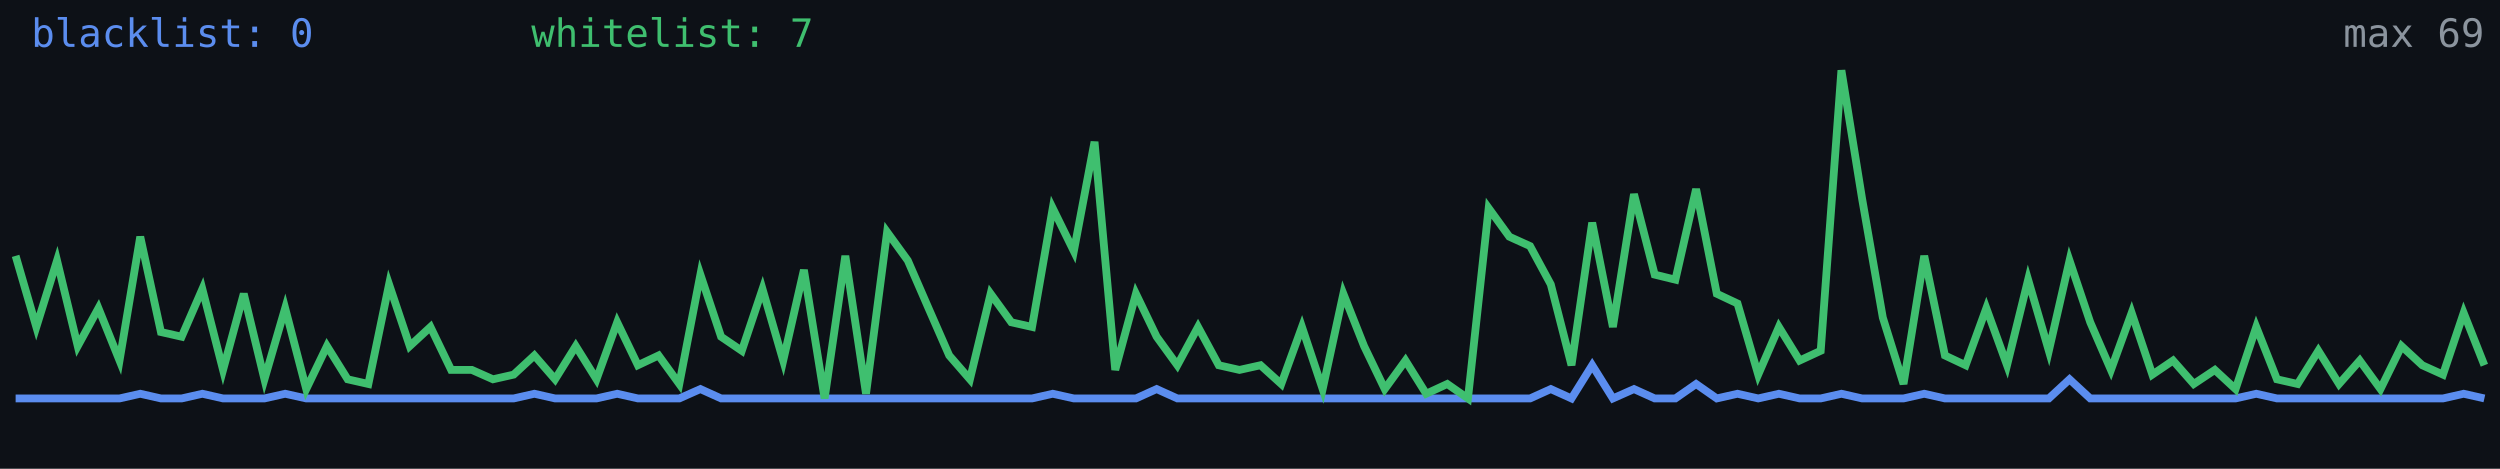
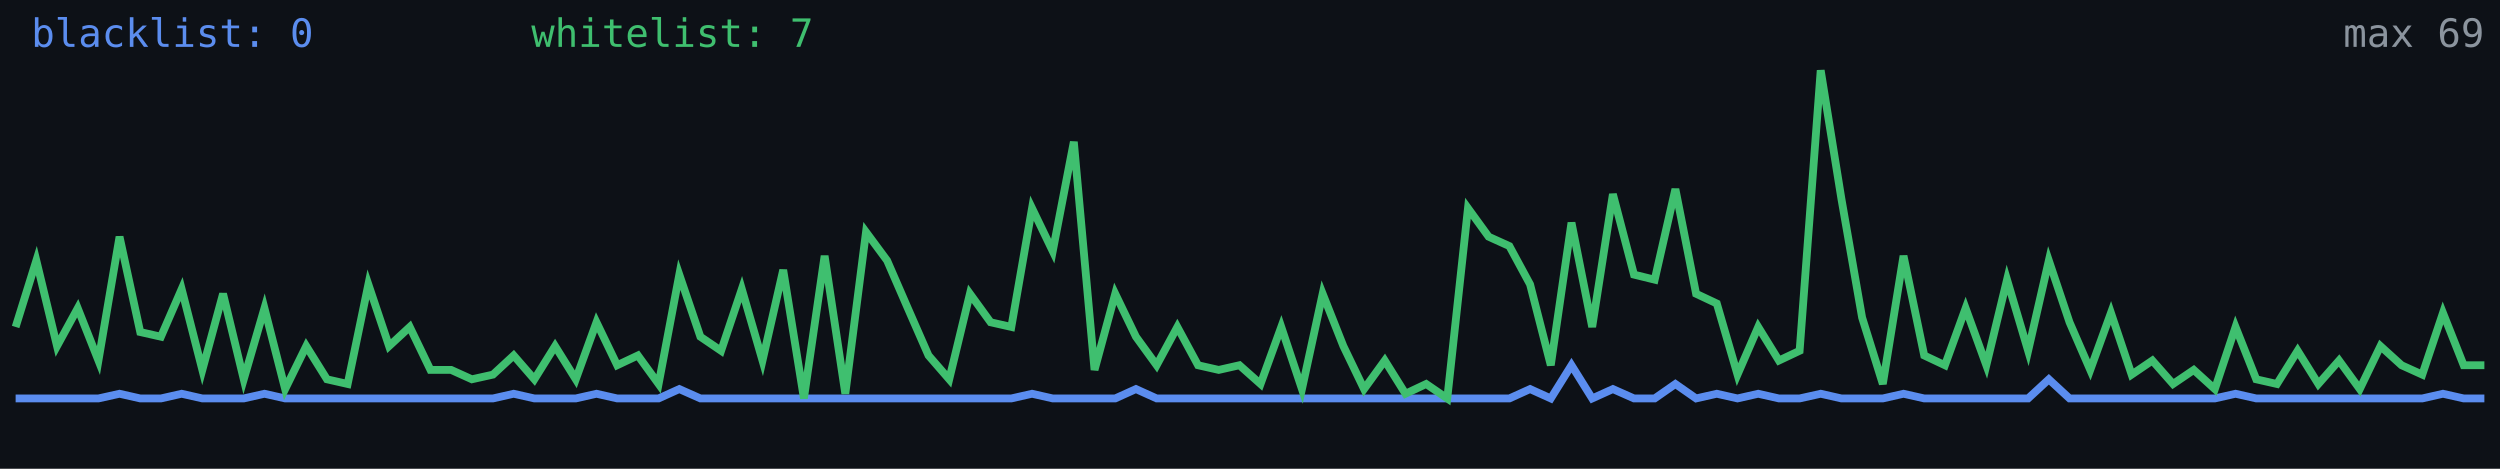
<svg xmlns="http://www.w3.org/2000/svg" width="640" height="120" viewBox="0 0 640 120" role="img" aria-label="Alive configs trend">
  <rect width="640" height="120" fill="#0d1117" />
-   <polyline fill="none" stroke="#5b8def" stroke-width="2" points="4.0,102.0 9.3,102.0 14.6,102.0 19.9,102.0 25.2,102.0 30.6,102.0 35.9,100.8 41.2,102.0 46.5,102.0 51.8,100.8 57.1,102.0 62.4,102.0 67.7,102.0 73.0,100.8 78.4,102.0 83.7,102.0 89.0,102.0 94.3,102.0 99.6,102.0 104.9,102.0 110.2,102.0 115.5,102.0 120.8,102.0 126.2,102.0 131.5,102.0 136.8,100.8 142.1,102.0 147.4,102.0 152.7,102.0 158.0,100.8 163.3,102.0 168.6,102.0 173.9,102.0 179.3,99.6 184.6,102.0 189.9,102.0 195.2,102.0 200.5,102.0 205.8,102.0 211.1,102.0 216.4,102.0 221.7,102.0 227.1,102.0 232.4,102.0 237.7,102.0 243.0,102.0 248.3,102.0 253.6,102.0 258.9,102.0 264.2,102.0 269.5,100.8 274.9,102.0 280.2,102.0 285.5,102.0 290.8,102.0 296.1,99.6 301.4,102.0 306.7,102.0 312.0,102.0 317.3,102.0 322.7,102.0 328.0,102.0 333.3,102.0 338.6,102.0 343.9,102.0 349.2,102.0 354.5,102.0 359.8,102.0 365.1,102.0 370.5,102.0 375.8,102.0 381.1,102.0 386.4,102.0 391.7,102.0 397.0,99.6 402.3,102.0 407.6,93.5 412.9,102.0 418.3,99.6 423.6,102.0 428.9,102.0 434.2,98.3 439.5,102.0 444.8,100.8 450.1,102.0 455.4,100.8 460.7,102.0 466.1,102.0 471.4,100.8 476.7,102.0 482.0,102.0 487.3,102.0 492.6,100.8 497.9,102.0 503.2,102.0 508.5,102.0 513.8,102.0 519.2,102.0 524.5,102.0 529.8,97.1 535.1,102.0 540.4,102.0 545.7,102.0 551.0,102.0 556.3,102.0 561.6,102.0 567.0,102.0 572.3,102.0 577.6,100.8 582.9,102.0 588.2,102.0 593.5,102.0 598.8,102.0 604.1,102.0 609.4,102.0 614.8,102.0 620.1,102.0 625.4,102.0 630.7,100.8 636.0,102.0" />
-   <polyline fill="none" stroke="#3fbf6f" stroke-width="2" points="4.0,65.5 9.3,83.7 14.6,66.7 19.9,88.6 25.2,78.9 30.6,92.3 35.9,60.6 41.2,85.0 46.5,86.2 51.8,74.0 57.1,94.7 62.4,75.2 67.7,97.1 73.0,78.9 78.4,99.6 83.7,88.6 89.0,97.1 94.3,98.3 99.6,72.8 104.9,88.6 110.2,83.7 115.5,94.7 120.8,94.7 126.2,97.1 131.5,95.9 136.8,91.0 142.1,97.1 147.4,88.6 152.7,97.1 158.0,82.5 163.3,93.5 168.6,91.0 173.9,98.3 179.3,70.3 184.6,86.2 189.9,89.8 195.2,74.0 200.5,92.3 205.8,69.1 211.1,102.0 216.4,65.5 221.7,100.8 227.1,59.4 232.4,66.7 237.7,78.9 243.0,91.0 248.3,97.1 253.6,75.2 258.9,82.5 264.2,83.7 269.5,53.3 274.9,64.3 280.2,36.3 285.5,94.7 290.8,75.2 296.1,86.2 301.4,93.5 306.7,83.7 312.0,93.5 317.3,94.7 322.7,93.5 328.0,98.3 333.3,83.7 338.6,99.6 343.9,75.2 349.2,88.6 354.5,99.6 359.8,92.3 365.1,100.8 370.5,98.3 375.8,102.0 381.1,53.3 386.4,60.6 391.7,63.0 397.0,72.8 402.3,93.5 407.6,57.0 412.9,83.7 418.3,49.7 423.6,70.3 428.9,71.6 434.2,48.4 439.5,75.2 444.8,77.7 450.1,95.9 455.4,83.7 460.7,92.3 466.1,89.8 471.4,18.0 476.7,50.9 482.0,81.3 487.3,98.3 492.6,65.5 497.9,91.0 503.2,93.5 508.5,78.9 513.8,93.5 519.2,71.6 524.5,89.8 529.8,66.7 535.1,82.5 540.4,94.7 545.7,80.1 551.0,95.9 556.3,92.3 561.6,98.3 567.0,94.7 572.3,99.6 577.6,83.7 582.9,97.1 588.2,98.3 593.5,89.8 598.8,98.3 604.1,92.3 609.4,99.6 614.8,88.6 620.1,93.5 625.4,95.9 630.7,80.1 636.0,93.5" />
+   <polyline fill="none" stroke="#5b8def" stroke-width="2" points="4.0,102.0 9.3,102.0 14.6,102.0 19.9,102.0 25.2,102.0 30.6,100.8 35.9,102.0 41.2,102.0 46.5,100.8 51.8,102.0 57.1,102.0 62.4,102.0 67.7,100.8 73.0,102.0 78.4,102.0 83.7,102.0 89.0,102.0 94.3,102.0 99.6,102.0 104.9,102.0 110.2,102.0 115.5,102.0 120.8,102.0 126.2,102.0 131.5,100.8 136.8,102.0 142.1,102.0 147.4,102.0 152.7,100.8 158.0,102.0 163.3,102.0 168.6,102.0 173.9,99.6 179.3,102.0 184.6,102.0 189.9,102.0 195.2,102.0 200.5,102.0 205.8,102.0 211.1,102.0 216.4,102.0 221.7,102.0 227.1,102.0 232.4,102.0 237.7,102.0 243.0,102.0 248.3,102.0 253.6,102.0 258.9,102.0 264.2,100.8 269.5,102.0 274.9,102.0 280.2,102.0 285.5,102.0 290.8,99.6 296.1,102.0 301.4,102.0 306.7,102.0 312.0,102.0 317.3,102.0 322.7,102.0 328.0,102.0 333.3,102.0 338.6,102.0 343.9,102.0 349.2,102.0 354.5,102.0 359.8,102.0 365.1,102.0 370.5,102.0 375.8,102.0 381.1,102.0 386.4,102.0 391.7,99.6 397.0,102.0 402.3,93.5 407.6,102.0 412.9,99.6 418.3,102.0 423.6,102.0 428.9,98.3 434.2,102.0 439.5,100.8 444.8,102.0 450.1,100.8 455.4,102.0 460.7,102.0 466.1,100.8 471.4,102.0 476.7,102.0 482.0,102.0 487.3,100.8 492.6,102.0 497.9,102.0 503.2,102.0 508.5,102.0 513.8,102.0 519.2,102.0 524.5,97.1 529.8,102.0 535.1,102.0 540.4,102.0 545.7,102.0 551.0,102.0 556.3,102.0 561.6,102.0 567.0,102.0 572.3,100.8 577.6,102.0 582.9,102.0 588.2,102.0 593.5,102.0 598.8,102.0 604.1,102.0 609.4,102.0 614.8,102.0 620.1,102.0 625.4,100.8 630.7,102.0 636.0,102.0" />
+   <polyline fill="none" stroke="#3fbf6f" stroke-width="2" points="4.0,83.7 9.3,66.7 14.6,88.6 19.9,78.9 25.2,92.3 30.6,60.6 35.9,85.0 41.2,86.2 46.5,74.0 51.8,94.7 57.1,75.2 62.4,97.1 67.7,78.9 73.0,99.6 78.4,88.6 83.7,97.1 89.0,98.3 94.3,72.8 99.6,88.6 104.9,83.7 110.2,94.7 115.5,94.7 120.8,97.1 126.2,95.9 131.5,91.0 136.8,97.1 142.1,88.6 147.4,97.1 152.7,82.5 158.0,93.5 163.3,91.0 168.6,98.3 173.9,70.3 179.3,86.2 184.6,89.8 189.9,74.0 195.2,92.3 200.5,69.1 205.8,102.0 211.1,65.5 216.4,100.8 221.7,59.4 227.1,66.7 232.4,78.9 237.7,91.0 243.0,97.1 248.3,75.2 253.6,82.5 258.9,83.7 264.2,53.3 269.5,64.3 274.9,36.3 280.2,94.7 285.5,75.2 290.8,86.2 296.1,93.5 301.4,83.7 306.7,93.5 312.0,94.7 317.3,93.5 322.7,98.3 328.0,83.7 333.3,99.6 338.6,75.2 343.9,88.6 349.2,99.6 354.5,92.3 359.8,100.8 365.1,98.3 370.5,102.0 375.8,53.3 381.1,60.6 386.4,63.0 391.7,72.8 397.0,93.5 402.3,57.0 407.6,83.7 412.9,49.7 418.3,70.3 423.6,71.6 428.9,48.4 434.2,75.2 439.5,77.7 444.8,95.9 450.1,83.7 455.4,92.3 460.7,89.8 466.1,18.0 471.4,50.9 476.7,81.3 482.0,98.3 487.3,65.5 492.6,91.0 497.9,93.5 503.2,78.9 508.5,93.5 513.8,71.6 519.2,89.8 524.5,66.7 529.8,82.5 535.1,94.7 540.4,80.1 545.7,95.9 551.0,92.3 556.3,98.3 561.6,94.7 567.0,99.6 572.3,83.7 577.6,97.1 582.9,98.3 588.2,89.8 593.5,98.3 598.8,92.3 604.1,99.6 609.4,88.6 614.8,93.5 620.1,95.9 625.4,80.1 630.7,93.5 636.0,93.5" />
  <text x="8" y="12" fill="#5b8def" font-size="10" font-family="monospace">blacklist: 0</text>
  <text x="136" y="12" fill="#3fbf6f" font-size="10" font-family="monospace">whitelist: 7</text>
  <text x="636" y="12" fill="#8b949e" font-size="10" text-anchor="end" font-family="monospace">max 69</text>
</svg>
